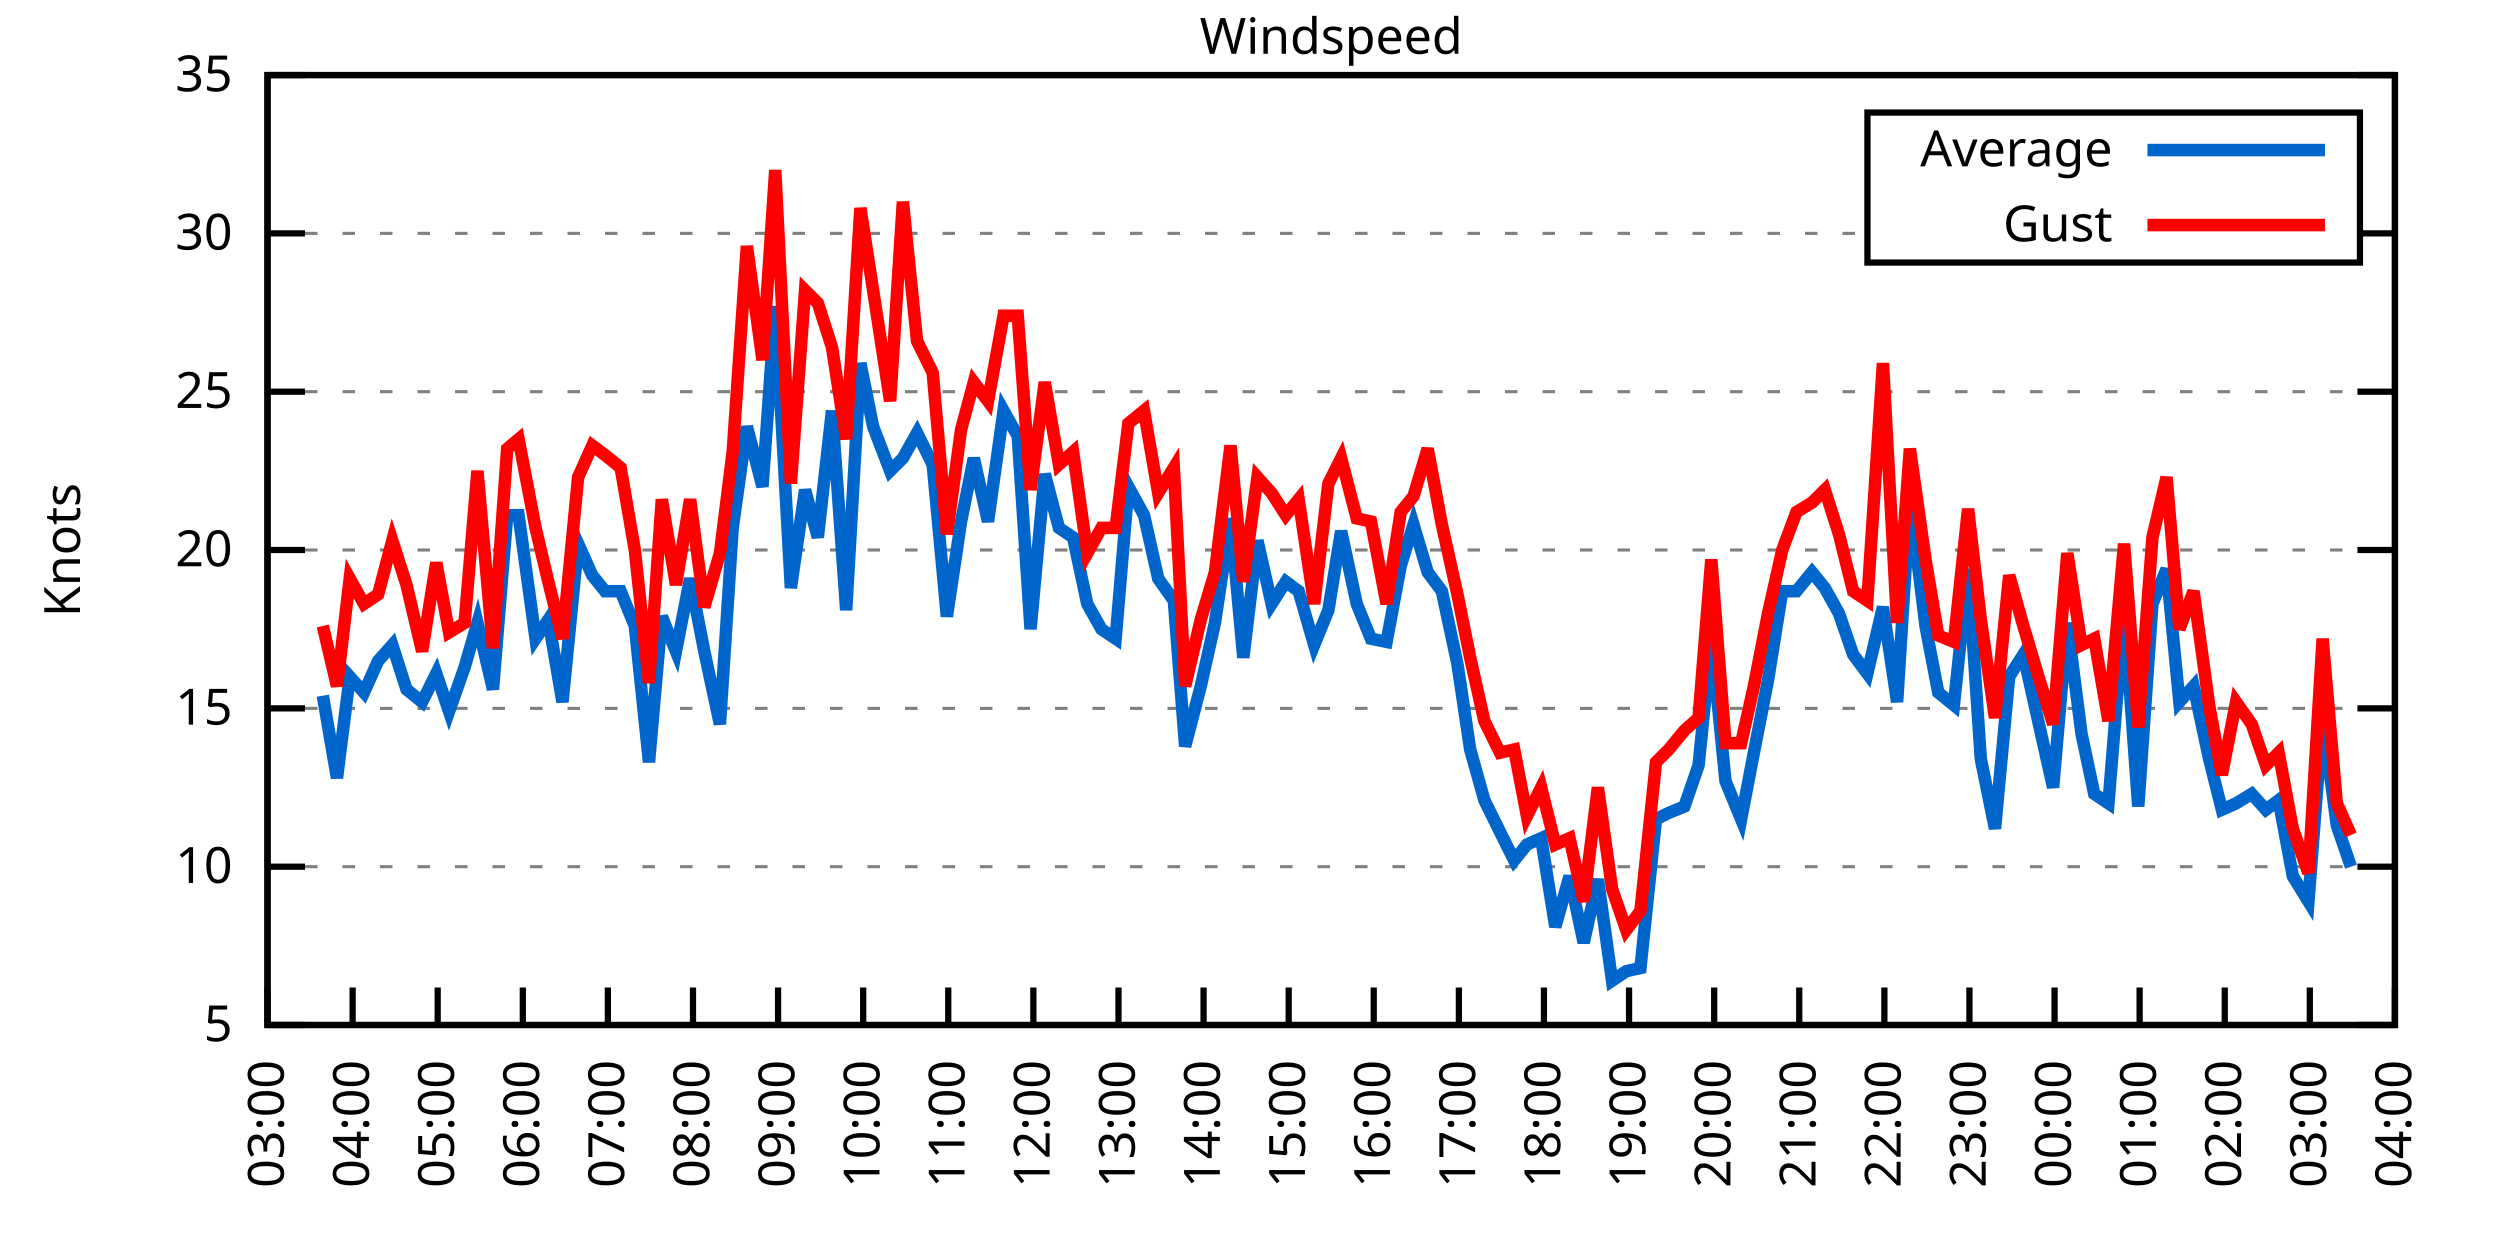
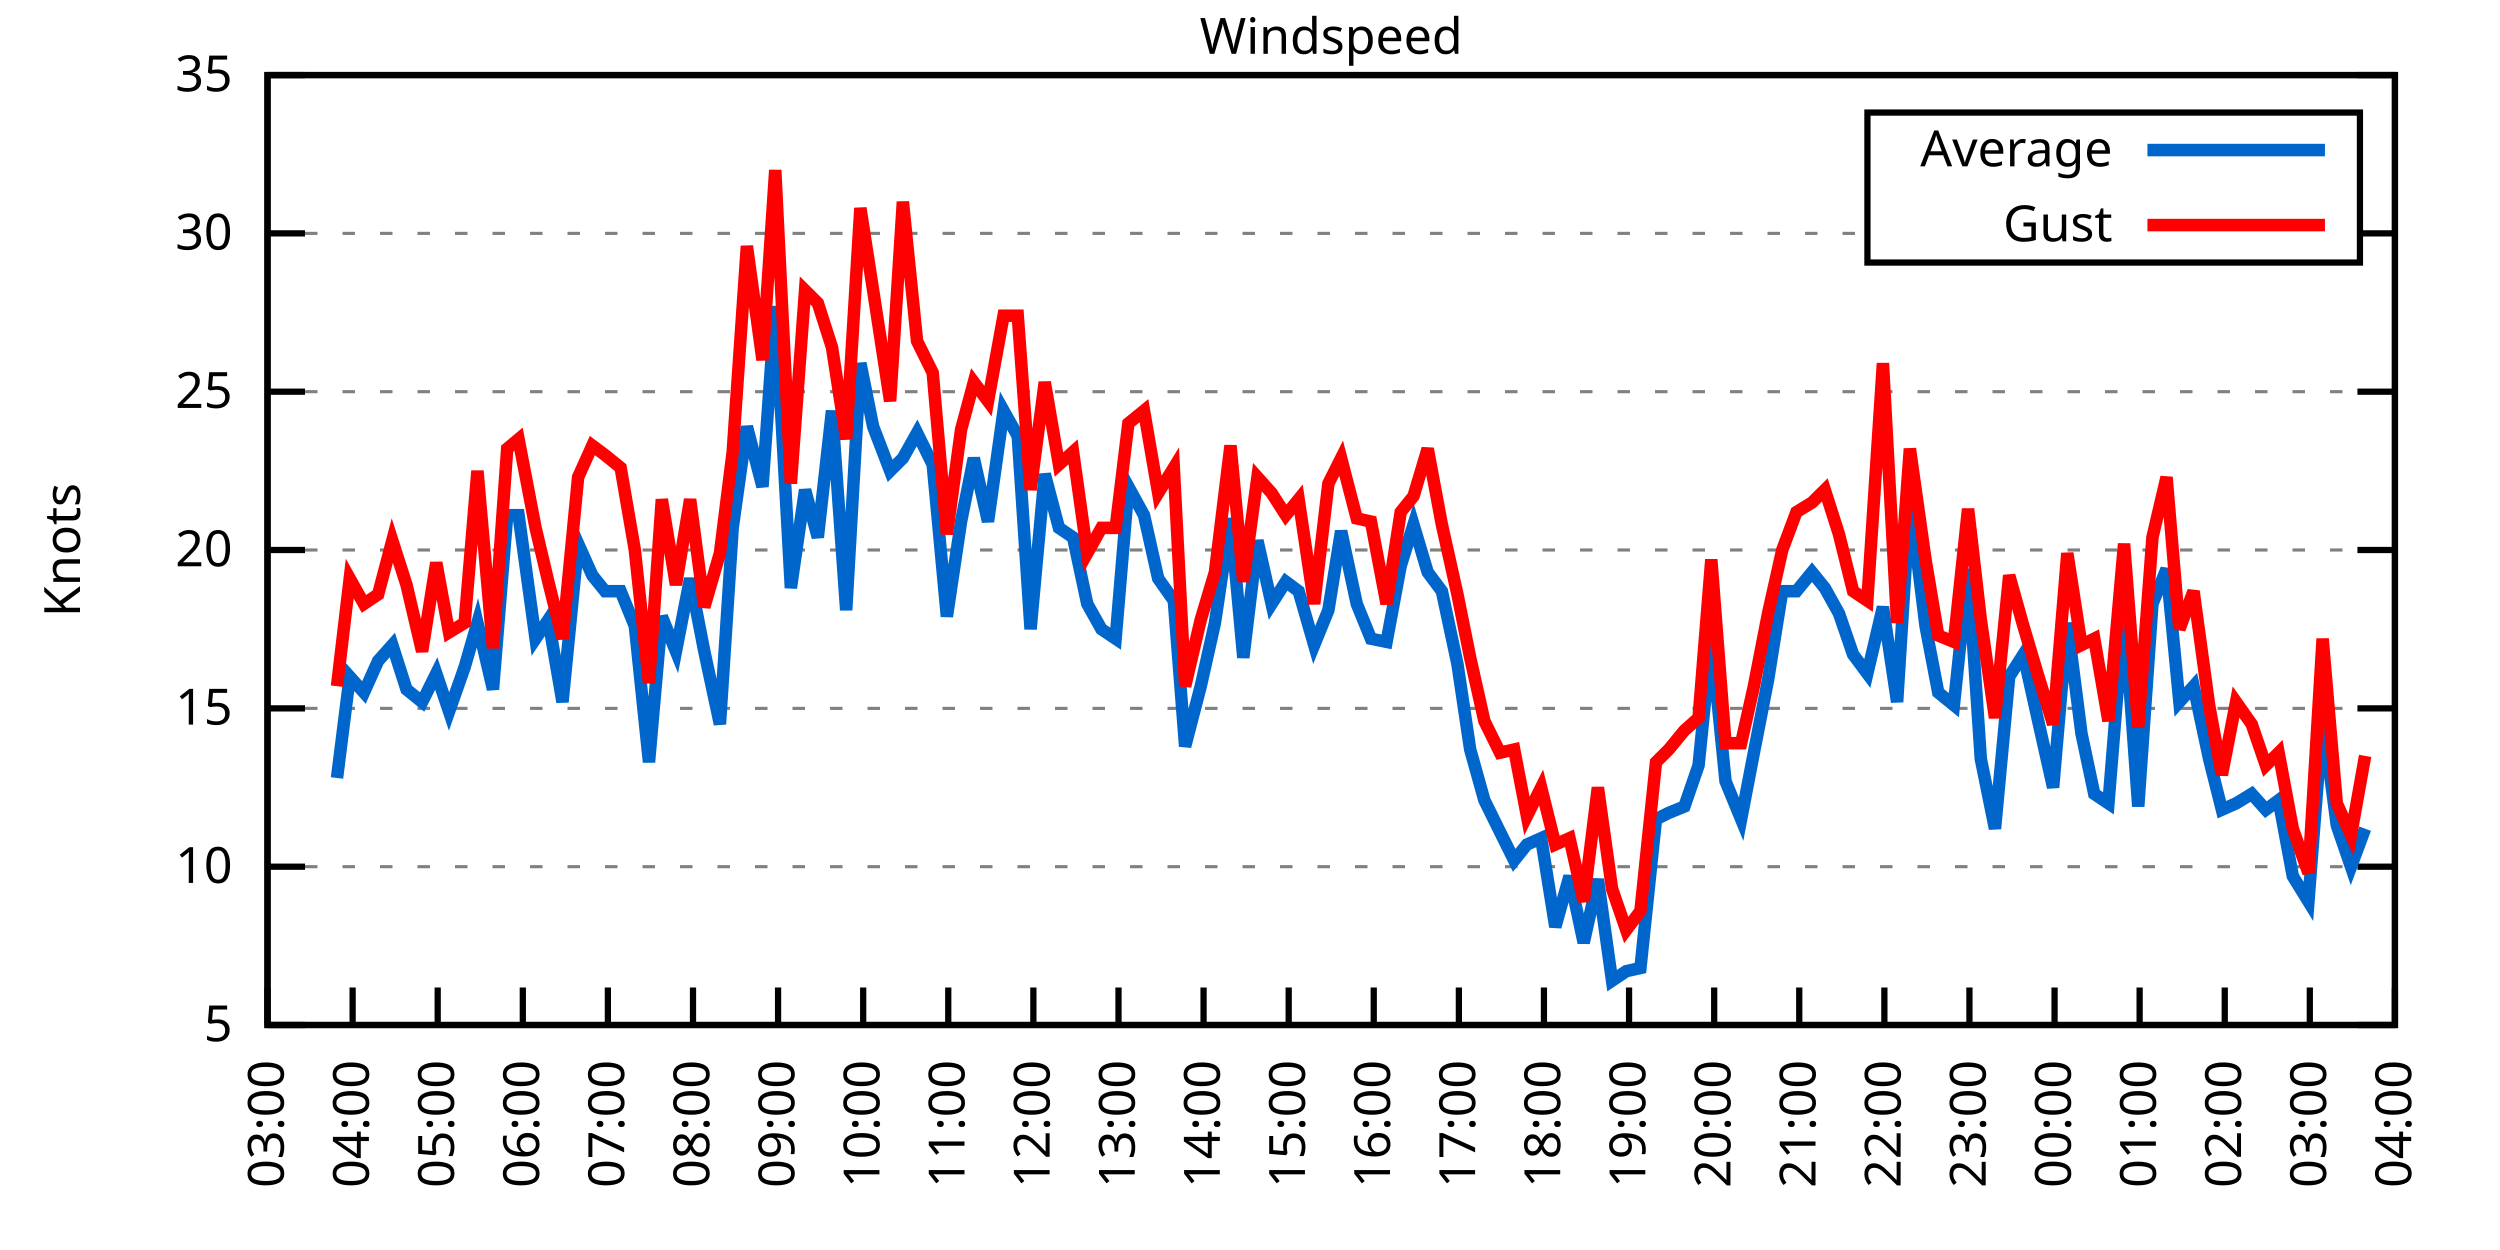
<svg xmlns="http://www.w3.org/2000/svg" xmlns:xlink="http://www.w3.org/1999/xlink" width="400" height="200" viewBox="0 0 400 200">
  <g id="gnuplot_canvas">
    <rect x="0" y="0" width="400" height="200" fill="none" />
    <defs>
      <circle id="gpDot" r="0.5" stroke-width="0.5" stroke="currentColor" />
      <path id="gpPt0" stroke-width="0.333" stroke="currentColor" d="M-1,0 h2 M0,-1 v2" />
      <path id="gpPt1" stroke-width="0.333" stroke="currentColor" d="M-1,-1 L1,1 M1,-1 L-1,1" />
      <path id="gpPt2" stroke-width="0.333" stroke="currentColor" d="M-1,0 L1,0 M0,-1 L0,1 M-1,-1 L1,1 M-1,1 L1,-1" />
      <rect id="gpPt3" stroke-width="0.333" stroke="currentColor" x="-1" y="-1" width="2" height="2" />
      <rect id="gpPt4" stroke-width="0.333" stroke="currentColor" fill="currentColor" x="-1" y="-1" width="2" height="2" />
      <circle id="gpPt5" stroke-width="0.333" stroke="currentColor" cx="0" cy="0" r="1" />
      <use xlink:href="#gpPt5" id="gpPt6" fill="currentColor" stroke="none" />
      <path id="gpPt7" stroke-width="0.333" stroke="currentColor" d="M0,-1.33 L-1.33,0.67 L1.33,0.67 z" />
      <use xlink:href="#gpPt7" id="gpPt8" fill="currentColor" stroke="none" />
      <use xlink:href="#gpPt7" id="gpPt9" stroke="currentColor" transform="rotate(180)" />
      <use xlink:href="#gpPt9" id="gpPt10" fill="currentColor" stroke="none" />
      <use xlink:href="#gpPt3" id="gpPt11" stroke="currentColor" transform="rotate(45)" />
      <use xlink:href="#gpPt11" id="gpPt12" fill="currentColor" stroke="none" />
      <path id="gpPt13" stroke-width="0.333" stroke="currentColor" d="M0,1.330 L1.265,0.411 L0.782,-1.067 L-0.782,-1.076 L-1.265,0.411 z" />
      <use xlink:href="#gpPt13" id="gpPt14" fill="currentColor" stroke="none" />
      <filter id="textbox" filterUnits="objectBoundingBox" x="0" y="0" height="1" width="1">
        <feFlood flood-color="white" flood-opacity="1" result="bgnd" />
        <feComposite in="SourceGraphic" in2="bgnd" operator="atop" />
      </filter>
      <filter id="greybox" filterUnits="objectBoundingBox" x="0" y="0" height="1" width="1">
        <feFlood flood-color="lightgrey" flood-opacity="1" result="grey" />
        <feComposite in="SourceGraphic" in2="grey" operator="atop" />
      </filter>
    </defs>
    <g fill="none" color="white" stroke="currentColor" stroke-width="1.00" stroke-linecap="butt" stroke-linejoin="miter">
</g>
    <g fill="none" color="black" stroke="currentColor" stroke-width="1.00" stroke-linecap="butt" stroke-linejoin="miter">
      <g stroke="none" shape-rendering="crispEdges">
        <polygon fill="rgb(255, 255, 255)" points="42.80,164.00 383.18,164.00 383.18,12.02 42.80,12.02 " />
      </g>
    </g>
    <g fill="none" color="black" stroke="currentColor" stroke-width="1.00" stroke-linecap="butt" stroke-linejoin="miter">
</g>
    <g fill="none" color="black" stroke="black" stroke-width="0.50" stroke-linecap="butt" stroke-linejoin="miter">
</g>
    <g fill="none" color="gray" stroke="currentColor" stroke-width="0.50" stroke-linecap="butt" stroke-linejoin="miter">
      <path stroke="gray" stroke-dasharray="2,4" class="gridline" d="M42.80,164.00 L383.19,164.00  " />
    </g>
    <g fill="none" color="gray" stroke="gray" stroke-width="1.00" stroke-linecap="butt" stroke-linejoin="miter">
</g>
    <g fill="none" color="black" stroke="currentColor" stroke-width="1.00" stroke-linecap="butt" stroke-linejoin="miter">
      <path stroke="black" d="M42.80,164.00 L48.80,164.00 M383.19,164.00 L377.19,164.00  " />
      <g transform="translate(37.20,166.60)" stroke="none" fill="black" font-family="Sans" font-size="8.00" text-anchor="end">
        <text>
          <tspan font-family="Sans"> 5</tspan>
        </text>
      </g>
    </g>
    <g fill="none" color="black" stroke="currentColor" stroke-width="1.00" stroke-linecap="butt" stroke-linejoin="miter">
</g>
    <g fill="none" color="black" stroke="black" stroke-width="0.50" stroke-linecap="butt" stroke-linejoin="miter">
</g>
    <g fill="none" color="gray" stroke="currentColor" stroke-width="0.50" stroke-linecap="butt" stroke-linejoin="miter">
      <path stroke="gray" stroke-dasharray="2,4" class="gridline" d="M42.80,138.67 L383.19,138.67  " />
    </g>
    <g fill="none" color="gray" stroke="gray" stroke-width="1.00" stroke-linecap="butt" stroke-linejoin="miter">
</g>
    <g fill="none" color="black" stroke="currentColor" stroke-width="1.00" stroke-linecap="butt" stroke-linejoin="miter">
      <path stroke="black" d="M42.80,138.67 L48.80,138.67 M383.19,138.67 L377.19,138.67  " />
      <g transform="translate(37.20,141.27)" stroke="none" fill="black" font-family="Sans" font-size="8.00" text-anchor="end">
        <text>
          <tspan font-family="Sans"> 10</tspan>
        </text>
      </g>
    </g>
    <g fill="none" color="black" stroke="currentColor" stroke-width="1.00" stroke-linecap="butt" stroke-linejoin="miter">
</g>
    <g fill="none" color="black" stroke="black" stroke-width="0.50" stroke-linecap="butt" stroke-linejoin="miter">
</g>
    <g fill="none" color="gray" stroke="currentColor" stroke-width="0.50" stroke-linecap="butt" stroke-linejoin="miter">
      <path stroke="gray" stroke-dasharray="2,4" class="gridline" d="M42.80,113.34 L383.19,113.34  " />
    </g>
    <g fill="none" color="gray" stroke="gray" stroke-width="1.00" stroke-linecap="butt" stroke-linejoin="miter">
</g>
    <g fill="none" color="black" stroke="currentColor" stroke-width="1.00" stroke-linecap="butt" stroke-linejoin="miter">
      <path stroke="black" d="M42.80,113.34 L48.80,113.34 M383.19,113.34 L377.19,113.34  " />
      <g transform="translate(37.20,115.94)" stroke="none" fill="black" font-family="Sans" font-size="8.00" text-anchor="end">
        <text>
          <tspan font-family="Sans"> 15</tspan>
        </text>
      </g>
    </g>
    <g fill="none" color="black" stroke="currentColor" stroke-width="1.00" stroke-linecap="butt" stroke-linejoin="miter">
</g>
    <g fill="none" color="black" stroke="black" stroke-width="0.50" stroke-linecap="butt" stroke-linejoin="miter">
</g>
    <g fill="none" color="gray" stroke="currentColor" stroke-width="0.50" stroke-linecap="butt" stroke-linejoin="miter">
      <path stroke="gray" stroke-dasharray="2,4" class="gridline" d="M42.80,88.00 L383.19,88.00  " />
    </g>
    <g fill="none" color="gray" stroke="gray" stroke-width="1.00" stroke-linecap="butt" stroke-linejoin="miter">
</g>
    <g fill="none" color="black" stroke="currentColor" stroke-width="1.00" stroke-linecap="butt" stroke-linejoin="miter">
      <path stroke="black" d="M42.80,88.00 L48.80,88.00 M383.19,88.00 L377.19,88.00  " />
      <g transform="translate(37.20,90.60)" stroke="none" fill="black" font-family="Sans" font-size="8.00" text-anchor="end">
        <text>
          <tspan font-family="Sans"> 20</tspan>
        </text>
      </g>
    </g>
    <g fill="none" color="black" stroke="currentColor" stroke-width="1.00" stroke-linecap="butt" stroke-linejoin="miter">
</g>
    <g fill="none" color="black" stroke="black" stroke-width="0.50" stroke-linecap="butt" stroke-linejoin="miter">
</g>
    <g fill="none" color="gray" stroke="currentColor" stroke-width="0.50" stroke-linecap="butt" stroke-linejoin="miter">
      <path stroke="gray" stroke-dasharray="2,4" class="gridline" d="M42.80,62.67 L383.19,62.67  " />
    </g>
    <g fill="none" color="gray" stroke="gray" stroke-width="1.00" stroke-linecap="butt" stroke-linejoin="miter">
</g>
    <g fill="none" color="black" stroke="currentColor" stroke-width="1.00" stroke-linecap="butt" stroke-linejoin="miter">
      <path stroke="black" d="M42.80,62.67 L48.80,62.67 M383.19,62.67 L377.19,62.67  " />
      <g transform="translate(37.20,65.27)" stroke="none" fill="black" font-family="Sans" font-size="8.00" text-anchor="end">
        <text>
          <tspan font-family="Sans"> 25</tspan>
        </text>
      </g>
    </g>
    <g fill="none" color="black" stroke="currentColor" stroke-width="1.00" stroke-linecap="butt" stroke-linejoin="miter">
</g>
    <g fill="none" color="black" stroke="black" stroke-width="0.50" stroke-linecap="butt" stroke-linejoin="miter">
</g>
    <g fill="none" color="gray" stroke="currentColor" stroke-width="0.50" stroke-linecap="butt" stroke-linejoin="miter">
      <path stroke="gray" stroke-dasharray="2,4" class="gridline" d="M42.80,37.34 L298.79,37.34 M377.59,37.34 L383.19,37.34  " />
    </g>
    <g fill="none" color="gray" stroke="gray" stroke-width="1.00" stroke-linecap="butt" stroke-linejoin="miter">
</g>
    <g fill="none" color="black" stroke="currentColor" stroke-width="1.00" stroke-linecap="butt" stroke-linejoin="miter">
      <path stroke="black" d="M42.80,37.34 L48.80,37.34 M383.19,37.34 L377.19,37.34  " />
      <g transform="translate(37.20,39.94)" stroke="none" fill="black" font-family="Sans" font-size="8.00" text-anchor="end">
        <text>
          <tspan font-family="Sans"> 30</tspan>
        </text>
      </g>
    </g>
    <g fill="none" color="black" stroke="currentColor" stroke-width="1.00" stroke-linecap="butt" stroke-linejoin="miter">
</g>
    <g fill="none" color="black" stroke="black" stroke-width="0.50" stroke-linecap="butt" stroke-linejoin="miter">
</g>
    <g fill="none" color="gray" stroke="currentColor" stroke-width="0.50" stroke-linecap="butt" stroke-linejoin="miter">
      <path stroke="gray" stroke-dasharray="2,4" class="gridline" d="M42.80,12.01 L383.19,12.01  " />
    </g>
    <g fill="none" color="gray" stroke="gray" stroke-width="1.00" stroke-linecap="butt" stroke-linejoin="miter">
</g>
    <g fill="none" color="black" stroke="currentColor" stroke-width="1.00" stroke-linecap="butt" stroke-linejoin="miter">
      <path stroke="black" d="M42.80,12.01 L48.80,12.01 M383.19,12.01 L377.19,12.01  " />
      <g transform="translate(37.20,14.61)" stroke="none" fill="black" font-family="Sans" font-size="8.00" text-anchor="end">
        <text>
          <tspan font-family="Sans"> 35</tspan>
        </text>
      </g>
    </g>
    <g fill="none" color="black" stroke="currentColor" stroke-width="1.00" stroke-linecap="butt" stroke-linejoin="miter">
      <path stroke="black" d="M42.80,164.00 L42.80,158.00  " />
      <g transform="translate(45.40,169.60) rotate(270.00)" stroke="none" fill="black" font-family="Sans" font-size="8.00" text-anchor="end">
        <text>
          <tspan font-family="Sans">03:00</tspan>
        </text>
      </g>
    </g>
    <g fill="none" color="black" stroke="currentColor" stroke-width="1.00" stroke-linecap="butt" stroke-linejoin="miter">
      <path stroke="black" d="M56.42,164.00 L56.42,158.00  " />
      <g transform="translate(59.02,169.60) rotate(270.00)" stroke="none" fill="black" font-family="Sans" font-size="8.00" text-anchor="end">
        <text>
          <tspan font-family="Sans">04:00</tspan>
        </text>
      </g>
    </g>
    <g fill="none" color="black" stroke="currentColor" stroke-width="1.00" stroke-linecap="butt" stroke-linejoin="miter">
      <path stroke="black" d="M70.03,164.00 L70.03,158.00  " />
      <g transform="translate(72.63,169.60) rotate(270.00)" stroke="none" fill="black" font-family="Sans" font-size="8.00" text-anchor="end">
        <text>
          <tspan font-family="Sans">05:00</tspan>
        </text>
      </g>
    </g>
    <g fill="none" color="black" stroke="currentColor" stroke-width="1.00" stroke-linecap="butt" stroke-linejoin="miter">
      <path stroke="black" d="M83.65,164.00 L83.65,158.00  " />
      <g transform="translate(86.25,169.60) rotate(270.00)" stroke="none" fill="black" font-family="Sans" font-size="8.00" text-anchor="end">
        <text>
          <tspan font-family="Sans">06:00</tspan>
        </text>
      </g>
    </g>
    <g fill="none" color="black" stroke="currentColor" stroke-width="1.00" stroke-linecap="butt" stroke-linejoin="miter">
      <path stroke="black" d="M97.26,164.00 L97.26,158.00  " />
      <g transform="translate(99.86,169.60) rotate(270.00)" stroke="none" fill="black" font-family="Sans" font-size="8.00" text-anchor="end">
        <text>
          <tspan font-family="Sans">07:00</tspan>
        </text>
      </g>
    </g>
    <g fill="none" color="black" stroke="currentColor" stroke-width="1.00" stroke-linecap="butt" stroke-linejoin="miter">
      <path stroke="black" d="M110.88,164.00 L110.88,158.00  " />
      <g transform="translate(113.48,169.60) rotate(270.00)" stroke="none" fill="black" font-family="Sans" font-size="8.00" text-anchor="end">
        <text>
          <tspan font-family="Sans">08:00</tspan>
        </text>
      </g>
    </g>
    <g fill="none" color="black" stroke="currentColor" stroke-width="1.00" stroke-linecap="butt" stroke-linejoin="miter">
      <path stroke="black" d="M124.49,164.00 L124.49,158.00  " />
      <g transform="translate(127.09,169.60) rotate(270.00)" stroke="none" fill="black" font-family="Sans" font-size="8.00" text-anchor="end">
        <text>
          <tspan font-family="Sans">09:00</tspan>
        </text>
      </g>
    </g>
    <g fill="none" color="black" stroke="currentColor" stroke-width="1.00" stroke-linecap="butt" stroke-linejoin="miter">
      <path stroke="black" d="M138.11,164.00 L138.11,158.00  " />
      <g transform="translate(140.71,169.60) rotate(270.00)" stroke="none" fill="black" font-family="Sans" font-size="8.00" text-anchor="end">
        <text>
          <tspan font-family="Sans">10:00</tspan>
        </text>
      </g>
    </g>
    <g fill="none" color="black" stroke="currentColor" stroke-width="1.00" stroke-linecap="butt" stroke-linejoin="miter">
      <path stroke="black" d="M151.72,164.00 L151.72,158.00  " />
      <g transform="translate(154.32,169.60) rotate(270.00)" stroke="none" fill="black" font-family="Sans" font-size="8.00" text-anchor="end">
        <text>
          <tspan font-family="Sans">11:00</tspan>
        </text>
      </g>
    </g>
    <g fill="none" color="black" stroke="currentColor" stroke-width="1.00" stroke-linecap="butt" stroke-linejoin="miter">
      <path stroke="black" d="M165.34,164.00 L165.34,158.00  " />
      <g transform="translate(167.94,169.60) rotate(270.00)" stroke="none" fill="black" font-family="Sans" font-size="8.00" text-anchor="end">
        <text>
          <tspan font-family="Sans">12:00</tspan>
        </text>
      </g>
    </g>
    <g fill="none" color="black" stroke="currentColor" stroke-width="1.00" stroke-linecap="butt" stroke-linejoin="miter">
      <path stroke="black" d="M178.96,164.00 L178.96,158.00  " />
      <g transform="translate(181.56,169.60) rotate(270.00)" stroke="none" fill="black" font-family="Sans" font-size="8.00" text-anchor="end">
        <text>
          <tspan font-family="Sans">13:00</tspan>
        </text>
      </g>
    </g>
    <g fill="none" color="black" stroke="currentColor" stroke-width="1.00" stroke-linecap="butt" stroke-linejoin="miter">
      <path stroke="black" d="M192.57,164.00 L192.57,158.00  " />
      <g transform="translate(195.17,169.60) rotate(270.00)" stroke="none" fill="black" font-family="Sans" font-size="8.00" text-anchor="end">
        <text>
          <tspan font-family="Sans">14:00</tspan>
        </text>
      </g>
    </g>
    <g fill="none" color="black" stroke="currentColor" stroke-width="1.00" stroke-linecap="butt" stroke-linejoin="miter">
      <path stroke="black" d="M206.19,164.00 L206.19,158.00  " />
      <g transform="translate(208.79,169.60) rotate(270.00)" stroke="none" fill="black" font-family="Sans" font-size="8.00" text-anchor="end">
        <text>
          <tspan font-family="Sans">15:00</tspan>
        </text>
      </g>
    </g>
    <g fill="none" color="black" stroke="currentColor" stroke-width="1.00" stroke-linecap="butt" stroke-linejoin="miter">
      <path stroke="black" d="M219.80,164.00 L219.80,158.00  " />
      <g transform="translate(222.40,169.60) rotate(270.00)" stroke="none" fill="black" font-family="Sans" font-size="8.00" text-anchor="end">
        <text>
          <tspan font-family="Sans">16:00</tspan>
        </text>
      </g>
    </g>
    <g fill="none" color="black" stroke="currentColor" stroke-width="1.00" stroke-linecap="butt" stroke-linejoin="miter">
      <path stroke="black" d="M233.42,164.00 L233.42,158.00  " />
      <g transform="translate(236.02,169.60) rotate(270.00)" stroke="none" fill="black" font-family="Sans" font-size="8.00" text-anchor="end">
        <text>
          <tspan font-family="Sans">17:00</tspan>
        </text>
      </g>
    </g>
    <g fill="none" color="black" stroke="currentColor" stroke-width="1.00" stroke-linecap="butt" stroke-linejoin="miter">
      <path stroke="black" d="M247.03,164.00 L247.03,158.00  " />
      <g transform="translate(249.63,169.60) rotate(270.00)" stroke="none" fill="black" font-family="Sans" font-size="8.00" text-anchor="end">
        <text>
          <tspan font-family="Sans">18:00</tspan>
        </text>
      </g>
    </g>
    <g fill="none" color="black" stroke="currentColor" stroke-width="1.00" stroke-linecap="butt" stroke-linejoin="miter">
      <path stroke="black" d="M260.65,164.00 L260.65,158.00  " />
      <g transform="translate(263.25,169.60) rotate(270.00)" stroke="none" fill="black" font-family="Sans" font-size="8.00" text-anchor="end">
        <text>
          <tspan font-family="Sans">19:00</tspan>
        </text>
      </g>
    </g>
    <g fill="none" color="black" stroke="currentColor" stroke-width="1.00" stroke-linecap="butt" stroke-linejoin="miter">
      <path stroke="black" d="M274.27,164.00 L274.27,158.00  " />
      <g transform="translate(276.87,169.60) rotate(270.00)" stroke="none" fill="black" font-family="Sans" font-size="8.00" text-anchor="end">
        <text>
          <tspan font-family="Sans">20:00</tspan>
        </text>
      </g>
    </g>
    <g fill="none" color="black" stroke="currentColor" stroke-width="1.00" stroke-linecap="butt" stroke-linejoin="miter">
      <path stroke="black" d="M287.88,164.00 L287.88,158.00  " />
      <g transform="translate(290.48,169.60) rotate(270.00)" stroke="none" fill="black" font-family="Sans" font-size="8.00" text-anchor="end">
        <text>
          <tspan font-family="Sans">21:00</tspan>
        </text>
      </g>
    </g>
    <g fill="none" color="black" stroke="currentColor" stroke-width="1.00" stroke-linecap="butt" stroke-linejoin="miter">
      <path stroke="black" d="M301.50,164.00 L301.50,158.00  " />
      <g transform="translate(304.10,169.60) rotate(270.00)" stroke="none" fill="black" font-family="Sans" font-size="8.00" text-anchor="end">
        <text>
          <tspan font-family="Sans">22:00</tspan>
        </text>
      </g>
    </g>
    <g fill="none" color="black" stroke="currentColor" stroke-width="1.00" stroke-linecap="butt" stroke-linejoin="miter">
      <path stroke="black" d="M315.11,164.00 L315.11,158.00  " />
      <g transform="translate(317.71,169.60) rotate(270.00)" stroke="none" fill="black" font-family="Sans" font-size="8.00" text-anchor="end">
        <text>
          <tspan font-family="Sans">23:00</tspan>
        </text>
      </g>
    </g>
    <g fill="none" color="black" stroke="currentColor" stroke-width="1.00" stroke-linecap="butt" stroke-linejoin="miter">
      <path stroke="black" d="M328.73,164.00 L328.73,158.00  " />
      <g transform="translate(331.33,169.60) rotate(270.00)" stroke="none" fill="black" font-family="Sans" font-size="8.00" text-anchor="end">
        <text>
          <tspan font-family="Sans">00:00</tspan>
        </text>
      </g>
    </g>
    <g fill="none" color="black" stroke="currentColor" stroke-width="1.00" stroke-linecap="butt" stroke-linejoin="miter">
      <path stroke="black" d="M342.34,164.00 L342.34,158.00  " />
      <g transform="translate(344.94,169.60) rotate(270.00)" stroke="none" fill="black" font-family="Sans" font-size="8.00" text-anchor="end">
        <text>
          <tspan font-family="Sans">01:00</tspan>
        </text>
      </g>
    </g>
    <g fill="none" color="black" stroke="currentColor" stroke-width="1.00" stroke-linecap="butt" stroke-linejoin="miter">
      <path stroke="black" d="M355.96,164.00 L355.96,158.00  " />
      <g transform="translate(358.56,169.60) rotate(270.00)" stroke="none" fill="black" font-family="Sans" font-size="8.00" text-anchor="end">
        <text>
          <tspan font-family="Sans">02:00</tspan>
        </text>
      </g>
    </g>
    <g fill="none" color="black" stroke="currentColor" stroke-width="1.00" stroke-linecap="butt" stroke-linejoin="miter">
      <path stroke="black" d="M369.57,164.00 L369.57,158.00  " />
      <g transform="translate(372.17,169.60) rotate(270.00)" stroke="none" fill="black" font-family="Sans" font-size="8.00" text-anchor="end">
        <text>
          <tspan font-family="Sans">03:00</tspan>
        </text>
      </g>
    </g>
    <g fill="none" color="black" stroke="currentColor" stroke-width="1.00" stroke-linecap="butt" stroke-linejoin="miter">
      <path stroke="black" d="M383.19,164.00 L383.19,158.00  " />
      <g transform="translate(385.79,169.60) rotate(270.00)" stroke="none" fill="black" font-family="Sans" font-size="8.00" text-anchor="end">
        <text>
          <tspan font-family="Sans">04:00</tspan>
        </text>
      </g>
    </g>
    <g fill="none" color="black" stroke="currentColor" stroke-width="1.00" stroke-linecap="butt" stroke-linejoin="miter">
</g>
    <g fill="none" color="black" stroke="currentColor" stroke-width="1.00" stroke-linecap="butt" stroke-linejoin="miter">
      <path stroke="black" d="M42.80,12.01 L42.80,164.00 L383.19,164.00 L383.19,12.01 L42.80,12.01 Z  " />
    </g>
    <g fill="none" color="black" stroke="currentColor" stroke-width="1.00" stroke-linecap="butt" stroke-linejoin="miter">
</g>
    <g fill="none" color="black" stroke="currentColor" stroke-width="1.00" stroke-linecap="butt" stroke-linejoin="miter">
      <path stroke="black" d="M298.79,42.01 L298.79,18.01 L377.59,18.01 L377.59,42.01 L298.79,42.01 Z  " />
    </g>
    <g id="Windspeed_plot_1">
      <g fill="none" color="white" stroke="black" stroke-width="2.00" stroke-linecap="butt" stroke-linejoin="miter">
</g>
      <g fill="none" color="black" stroke="currentColor" stroke-width="2.00" stroke-linecap="butt" stroke-linejoin="miter">
        <g transform="translate(337.99,26.61)" stroke="none" fill="black" font-family="Sans" font-size="8.00" text-anchor="end">
          <text>
            <tspan font-family="Sans">Average</tspan>
          </text>
        </g>
      </g>
      <g fill="none" color="black" stroke="currentColor" stroke-width="2.00" stroke-linecap="butt" stroke-linejoin="miter">
-         <path stroke="rgb(  0, 102, 204)" d="M343.59,24.01 L371.99,24.01 M51.65,111.31 L53.92,124.48 L55.96,108.27 L58.23,110.80 L60.50,105.74 L62.77,103.20   L65.04,110.30 L67.54,112.32 L69.80,107.76 L71.85,113.84 L74.34,106.75 L76.39,99.66 L78.88,110.30 L81.15,82.43   L82.97,82.43 L85.69,102.19 L87.73,99.15 L90.00,112.32 L92.50,86.99 L94.77,92.06 L96.81,94.59 L99.30,94.59   L101.57,100.16 L103.84,121.95 L105.89,98.64 L108.15,104.22 L110.42,92.56 L112.69,104.22 L115.19,115.87 L117.23,84.46   L119.50,68.25 L122.00,77.87 L124.04,48.99 L126.54,94.08 L128.81,78.38 L130.85,85.98 L133.12,65.71 L135.39,97.63   L137.66,58.11 L139.70,68.25 L142.42,75.34 L144.46,73.31 L146.73,69.26 L149.23,74.33 L151.50,98.64 L153.77,83.45   L155.81,73.31 L158.08,83.45 L160.57,65.71 L162.84,69.77 L164.89,100.67 L167.16,75.85 L169.43,84.46 L171.69,85.98   L173.96,96.62 L176.23,100.67 L178.50,102.19 L180.54,77.87 L183.04,82.43 L185.31,92.56 L187.81,96.11 L189.62,119.42   L192.12,109.79 L194.39,99.66 L196.88,82.94 L198.93,105.23 L201.19,86.49 L203.46,96.62 L205.73,93.07 L207.78,94.59   L210.27,103.20 L212.54,97.63 L214.58,84.97 L217.08,96.62 L219.35,102.19 L221.85,102.70 L224.11,90.54 L226.16,83.95   L228.43,91.55 L230.70,94.59 L233.19,106.24 L235.23,119.92 L237.50,128.03 L240.00,133.10 L242.27,137.66 L244.31,135.12   L246.58,134.11 L248.85,148.29 L251.12,140.19 L253.39,150.83 L255.66,140.69 L257.93,156.91 L260.20,155.39 L262.47,154.88   L264.96,131.07 L267.00,130.06 L269.50,129.04 L271.77,122.46 L273.81,102.19 L276.08,124.99 L278.58,131.07 L280.62,120.43   L282.89,108.78 L285.16,94.59 L287.43,94.59 L289.92,91.55 L291.97,94.08 L294.23,98.14 L296.50,104.72 L298.77,107.76   L301.27,97.12 L303.54,112.32 L305.58,79.90 L308.08,100.16 L310.12,110.80 L312.62,112.83 L314.89,91.04 L316.93,121.44   L319.20,132.59 L321.47,108.27 L323.74,104.72 L326.00,114.86 L328.50,126.00 L330.77,99.66 L333.04,117.39 L335.08,127.02   L337.35,128.54 L339.85,97.63 L342.12,129.04 L344.39,96.62 L346.65,91.04 L348.70,112.32 L350.97,109.79 L353.46,121.44   L355.50,129.55 L357.77,128.54 L360.27,127.02 L362.54,129.55 L364.58,128.03 L366.85,140.19 L369.35,144.24 L371.62,114.86   L373.89,132.08 L376.16,138.67  " />
+         <path stroke="rgb(  0, 102, 204)" d="M343.59,24.01 L371.99,24.01 M53.92,124.48 L55.96,108.27 L58.23,110.80 L60.50,105.74 L62.77,103.20 L65.04,110.30   L67.54,112.32 L69.80,107.76 L71.85,113.84 L74.34,106.75 L76.39,99.66 L78.88,110.30 L81.15,82.43 L82.97,82.43   L85.69,102.19 L87.73,99.15 L90.00,112.32 L92.50,86.99 L94.77,92.06 L96.81,94.59 L99.30,94.59 L101.57,100.16   L103.84,121.95 L105.89,98.64 L108.15,104.22 L110.42,92.56 L112.69,104.22 L115.19,115.87 L117.23,84.46 L119.50,68.25   L122.00,77.87 L124.04,48.99 L126.54,94.08 L128.81,78.38 L130.85,85.98 L133.12,65.71 L135.39,97.63 L137.66,58.11   L139.70,68.25 L142.42,75.34 L144.46,73.31 L146.73,69.26 L149.23,74.33 L151.50,98.64 L153.77,83.45 L155.81,73.31   L158.08,83.45 L160.57,65.71 L162.84,69.77 L164.89,100.67 L167.16,75.85 L169.43,84.46 L171.69,85.98 L173.96,96.62   L176.23,100.67 L178.50,102.19 L180.54,77.87 L183.04,82.43 L185.31,92.56 L187.81,96.11 L189.62,119.42 L192.12,109.79   L194.39,99.66 L196.88,82.94 L198.93,105.23 L201.19,86.49 L203.46,96.62 L205.73,93.07 L207.78,94.59 L210.27,103.20   L212.54,97.63 L214.58,84.97 L217.08,96.62 L219.35,102.19 L221.85,102.70 L224.11,90.54 L226.16,83.95 L228.43,91.55   L230.70,94.59 L233.19,106.24 L235.23,119.92 L237.50,128.03 L240.00,133.10 L242.27,137.66 L244.31,135.12 L246.58,134.11   L248.85,148.29 L251.12,140.19 L253.39,150.83 L255.66,140.69 L257.93,156.91 L260.20,155.39 L262.47,154.88 L264.96,131.07   L267.00,130.06 L269.50,129.04 L271.77,122.46 L273.81,102.19 L276.08,124.99 L278.58,131.07 L280.62,120.43 L282.89,108.78   L285.16,94.59 L287.43,94.59 L289.92,91.55 L291.97,94.08 L294.23,98.14 L296.50,104.72 L298.77,107.76 L301.27,97.12   L303.54,112.32 L305.58,79.90 L308.08,100.16 L310.12,110.80 L312.62,112.83 L314.89,91.04 L316.93,121.44 L319.20,132.59   L321.47,108.27 L323.74,104.72 L326.00,114.86 L328.50,126.00 L330.77,99.66 L333.04,117.39 L335.08,127.02 L337.35,128.54   L339.85,97.63 L342.12,129.04 L344.39,96.62 L346.65,91.04 L348.70,112.32 L350.97,109.79 L353.46,121.44 L355.50,129.55   L357.77,128.54 L360.27,127.02 L362.54,129.55 L364.58,128.03 L366.85,140.19 L369.35,144.24 L371.62,114.86 L373.89,132.08   L376.16,138.67 L378.42,132.59  " />
      </g>
    </g>
    <g id="Windspeed_plot_2">
      <g fill="none" color="black" stroke="currentColor" stroke-width="2.00" stroke-linecap="butt" stroke-linejoin="miter">
        <g transform="translate(337.99,38.61)" stroke="none" fill="black" font-family="Sans" font-size="8.00" text-anchor="end">
          <text>
            <tspan font-family="Sans">Gust</tspan>
          </text>
        </g>
      </g>
      <g fill="none" color="black" stroke="currentColor" stroke-width="2.00" stroke-linecap="butt" stroke-linejoin="miter">
-         <path stroke="rgb(255,   0,   0)" d="M343.59,36.01 L371.99,36.01 M51.65,100.16 L53.92,109.79 L55.96,92.56 L58.23,96.62 L60.50,95.10 L62.77,86.49   L65.04,93.58 L67.54,104.22 L69.80,90.03 L71.85,101.18 L74.34,99.66 L76.39,75.34 L78.88,103.71 L81.15,71.79   L82.97,70.27 L85.69,84.46 L87.73,93.07 L90.00,102.19 L92.50,76.35 L94.77,71.29 L96.81,72.81 L99.30,74.83   L101.57,88.00 L103.84,109.28 L105.89,79.90 L108.15,93.58 L110.42,79.90 L112.69,97.12 L115.19,88.51 L117.23,72.30   L119.50,39.37 L122.00,57.61 L124.04,27.21 L126.54,77.37 L128.81,46.46 L130.85,48.49 L133.12,55.58 L135.39,70.27   L137.66,33.29 L139.70,46.46 L142.42,64.19 L144.46,32.28 L146.73,54.57 L149.23,59.63 L151.50,85.47 L153.77,68.75   L155.81,61.15 L158.08,64.19 L160.57,50.51 L162.84,50.51 L164.89,78.38 L167.16,61.15 L169.43,74.33 L171.69,72.30   L173.96,88.51 L176.23,84.46 L178.50,84.46 L180.54,67.74 L183.04,65.71 L185.31,78.89 L187.81,74.83 L189.62,109.79   L192.12,99.15 L194.39,91.55 L196.88,71.29 L198.93,93.07 L201.19,76.35 L203.46,78.89 L205.73,82.43 L207.78,79.90   L210.27,96.62 L212.54,77.37 L214.58,73.31 L217.08,82.94 L219.35,83.45 L221.85,96.62 L224.11,81.93 L226.16,79.39   L228.43,71.79 L230.70,83.95 L233.19,95.10 L235.23,105.23 L237.50,115.36 L240.00,120.43 L242.27,119.92 L244.31,130.56   L246.58,126.00 L248.85,135.12 L251.12,134.11 L253.39,144.24 L255.66,126.00 L257.93,142.21 L260.20,148.80 L262.47,145.76   L264.96,121.95 L267.00,119.92 L269.50,116.88 L271.77,114.86 L273.81,89.52 L276.08,118.91 L278.58,118.91 L280.62,109.79   L282.89,98.14 L285.16,88.00 L287.43,81.93 L289.92,80.41 L291.97,78.38 L294.23,85.47 L296.50,94.59 L298.77,96.11   L301.27,58.11 L303.54,99.66 L305.58,71.79 L308.08,89.52 L310.12,101.68 L312.62,102.70 L314.89,81.42 L316.93,99.15   L319.20,114.86 L321.47,92.06 L323.74,100.16 L326.00,107.76 L328.50,115.87 L330.77,88.51 L333.04,103.20 L335.08,102.19   L337.35,115.36 L339.85,86.99 L342.12,116.38 L344.39,85.98 L346.65,76.35 L348.70,100.67 L350.97,94.59 L353.46,112.83   L355.50,123.98 L357.77,112.32 L360.27,115.87 L362.54,122.46 L364.58,120.43 L366.85,132.59 L369.35,139.68 L371.62,102.19   L373.89,128.54 L376.16,133.60  " />
+         <path stroke="rgb(255,   0,   0)" d="M343.59,36.01 L371.99,36.01 M53.92,109.79 L55.96,92.56 L58.23,96.62 L60.50,95.10 L62.77,86.49 L65.04,93.58   L67.54,104.22 L69.80,90.03 L71.85,101.18 L74.34,99.66 L76.39,75.34 L78.88,103.71 L81.15,71.79 L82.97,70.27   L85.69,84.46 L87.73,93.07 L90.00,102.19 L92.50,76.35 L94.77,71.29 L96.81,72.81 L99.30,74.83 L101.57,88.00   L103.84,109.28 L105.89,79.90 L108.15,93.58 L110.42,79.90 L112.69,97.12 L115.19,88.51 L117.23,72.30 L119.50,39.37   L122.00,57.61 L124.04,27.21 L126.54,77.37 L128.81,46.46 L130.85,48.49 L133.12,55.58 L135.39,70.27 L137.66,33.29   L139.70,46.46 L142.42,64.19 L144.46,32.28 L146.73,54.57 L149.23,59.63 L151.50,85.47 L153.77,68.75 L155.81,61.15   L158.08,64.19 L160.57,50.51 L162.84,50.51 L164.89,78.38 L167.16,61.15 L169.43,74.33 L171.69,72.30 L173.96,88.51   L176.23,84.46 L178.50,84.46 L180.54,67.74 L183.04,65.71 L185.31,78.89 L187.81,74.83 L189.62,109.79 L192.12,99.15   L194.39,91.55 L196.88,71.29 L198.93,93.07 L201.19,76.35 L203.46,78.89 L205.73,82.43 L207.78,79.90 L210.27,96.62   L212.54,77.37 L214.58,73.31 L217.08,82.94 L219.35,83.45 L221.85,96.62 L224.11,81.93 L226.16,79.39 L228.43,71.79   L230.70,83.95 L233.19,95.10 L235.23,105.23 L237.50,115.36 L240.00,120.43 L242.27,119.92 L244.31,130.56 L246.58,126.00   L248.85,135.12 L251.12,134.11 L253.39,144.24 L255.66,126.00 L257.93,142.21 L260.20,148.80 L262.47,145.76 L264.96,121.95   L267.00,119.92 L269.50,116.88 L271.77,114.86 L273.81,89.52 L276.08,118.91 L278.58,118.91 L280.62,109.79 L282.89,98.14   L285.16,88.00 L287.43,81.93 L289.92,80.41 L291.97,78.38 L294.23,85.47 L296.50,94.59 L298.77,96.11 L301.27,58.11   L303.54,99.66 L305.58,71.79 L308.08,89.52 L310.12,101.68 L312.62,102.70 L314.89,81.42 L316.93,99.15 L319.20,114.86   L321.47,92.06 L323.74,100.16 L326.00,107.76 L328.50,115.87 L330.77,88.51 L333.04,103.20 L335.08,102.19 L337.35,115.36   L339.85,86.99 L342.12,116.38 L344.39,85.98 L346.65,76.35 L348.70,100.67 L350.97,94.59 L353.46,112.83 L355.50,123.98   L357.77,112.32 L360.27,115.87 L362.54,122.46 L364.58,120.43 L366.85,132.59 L369.35,139.68 L371.62,102.19 L373.89,128.54   L376.16,133.60 L378.42,120.94  " />
      </g>
    </g>
    <g fill="none" color="black" stroke="currentColor" stroke-width="2.00" stroke-linecap="butt" stroke-linejoin="miter">
</g>
    <g fill="none" color="black" stroke="black" stroke-width="1.00" stroke-linecap="butt" stroke-linejoin="miter">
</g>
    <g fill="none" color="black" stroke="currentColor" stroke-width="1.00" stroke-linecap="butt" stroke-linejoin="miter">
      <path stroke="black" d="M42.80,12.01 L42.80,164.00 L383.19,164.00 L383.19,12.01 L42.80,12.01 Z  " />
      <g transform="translate(12.80,88.01) rotate(270.00)" stroke="none" fill="black" font-family="Sans" font-size="8.00" text-anchor="middle">
        <text>
          <tspan font-family="Sans">Knots</tspan>
        </text>
      </g>
    </g>
    <g fill="none" color="black" stroke="currentColor" stroke-width="1.00" stroke-linecap="butt" stroke-linejoin="miter">
</g>
    <g fill="none" color="black" stroke="currentColor" stroke-width="1.00" stroke-linecap="butt" stroke-linejoin="miter">
      <g transform="translate(212.99,8.61)" stroke="none" fill="black" font-family="Sans" font-size="8.00" text-anchor="middle">
        <text>
          <tspan font-family="Sans">Windspeed</tspan>
        </text>
      </g>
    </g>
    <g fill="none" color="black" stroke="currentColor" stroke-width="1.00" stroke-linecap="butt" stroke-linejoin="miter">
</g>
  </g>
</svg>
